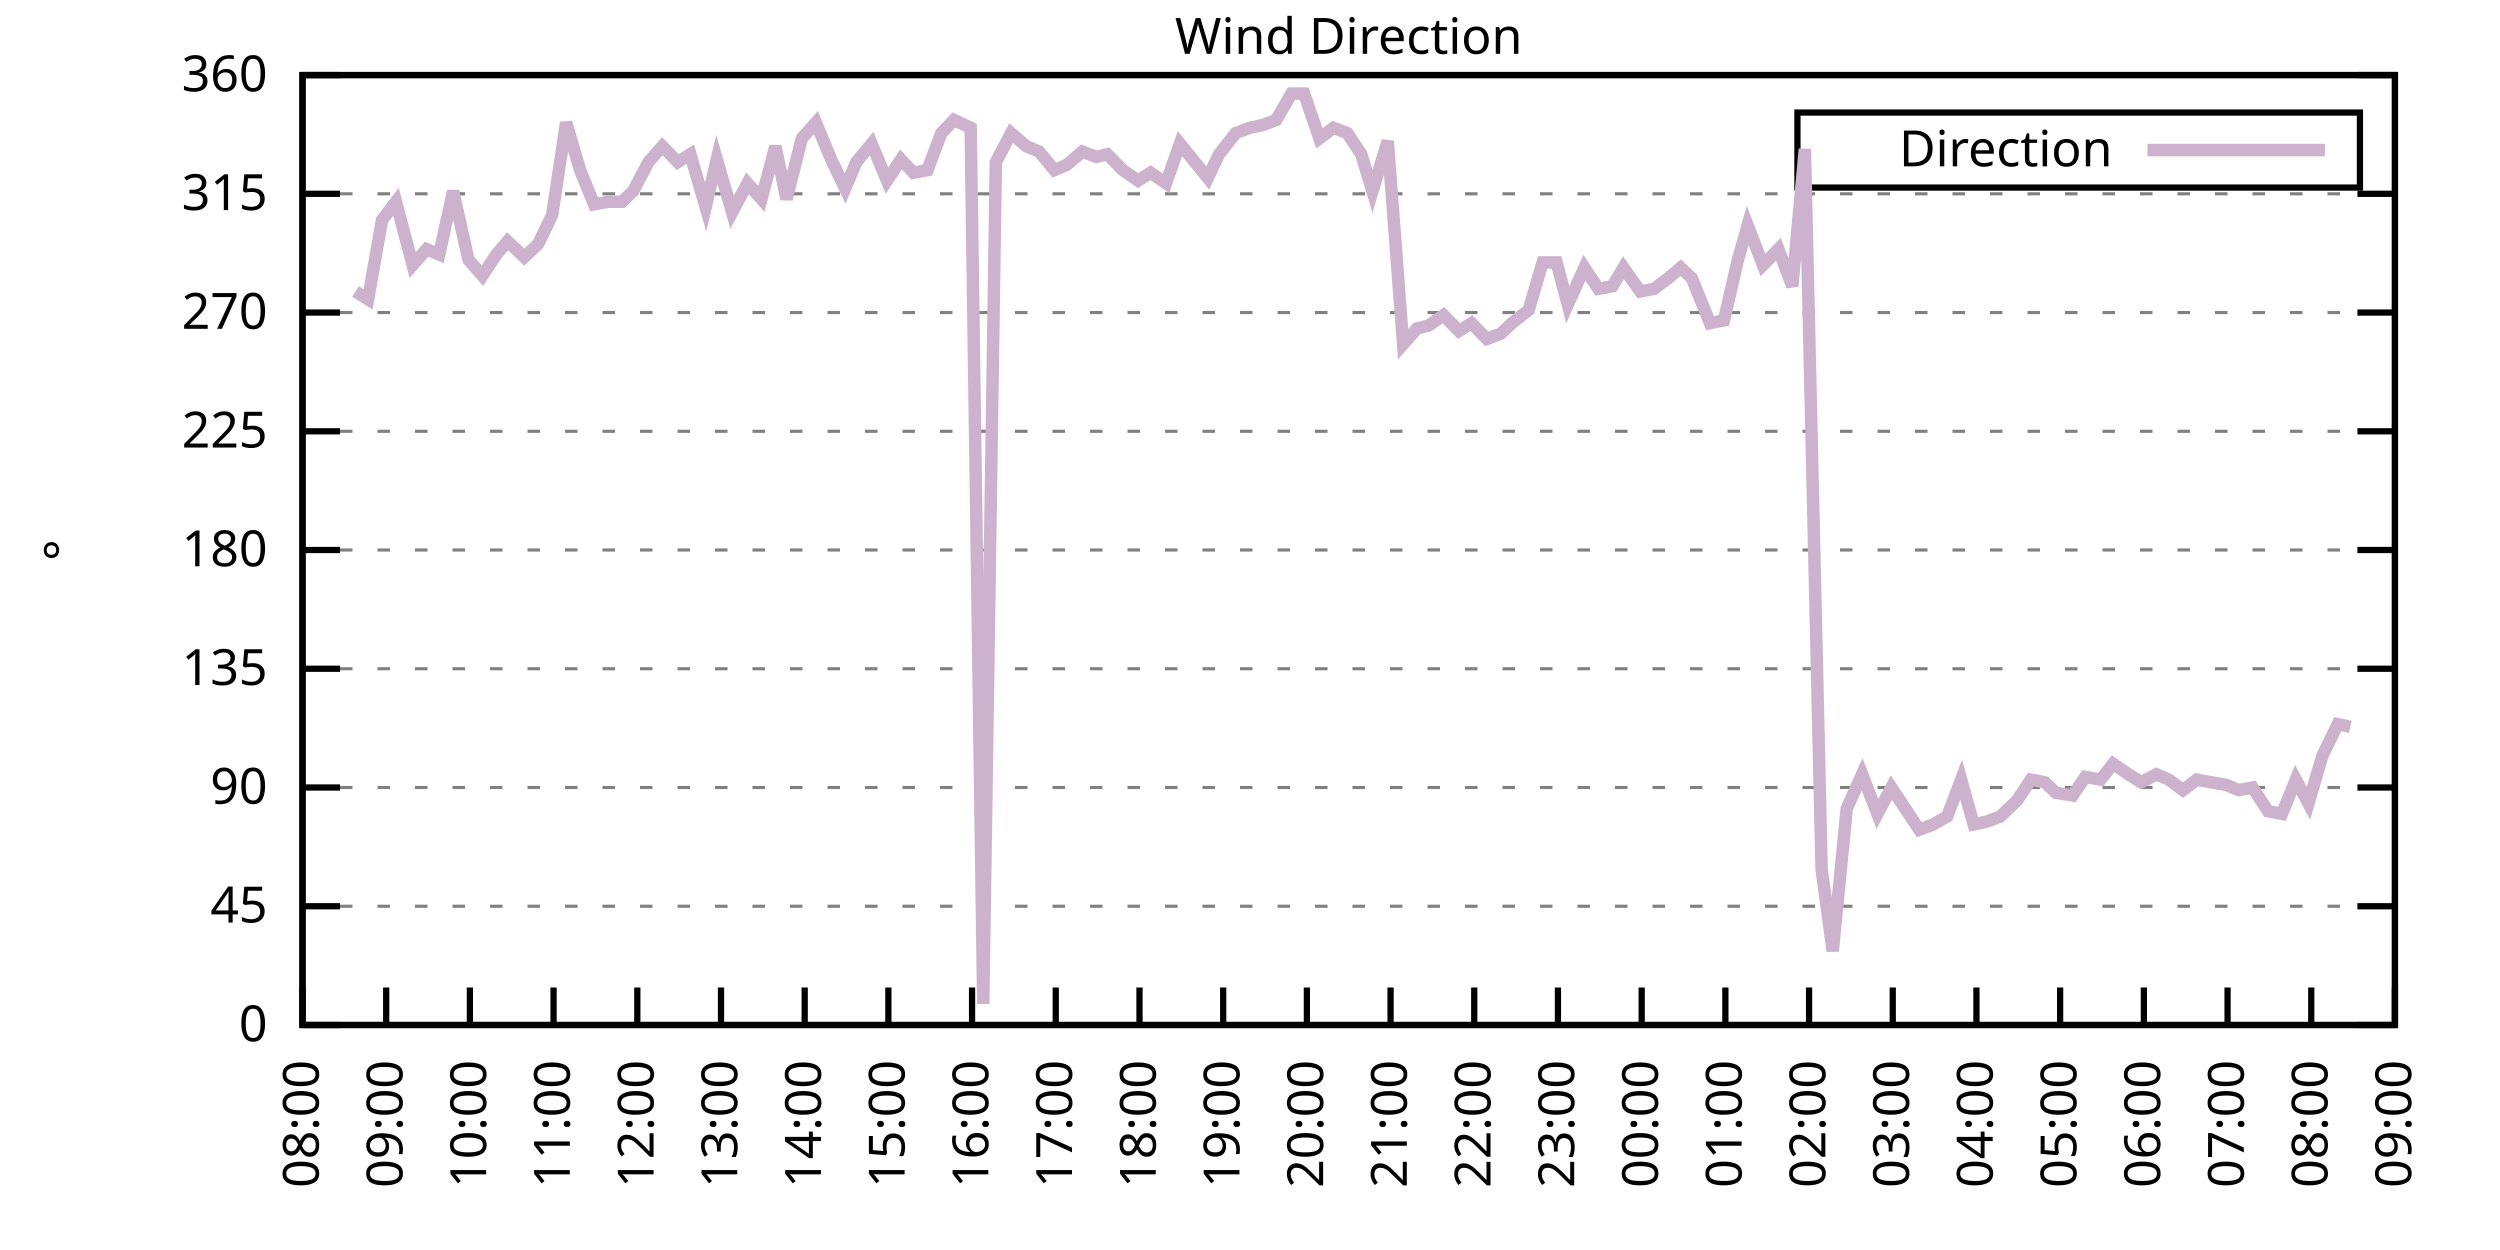
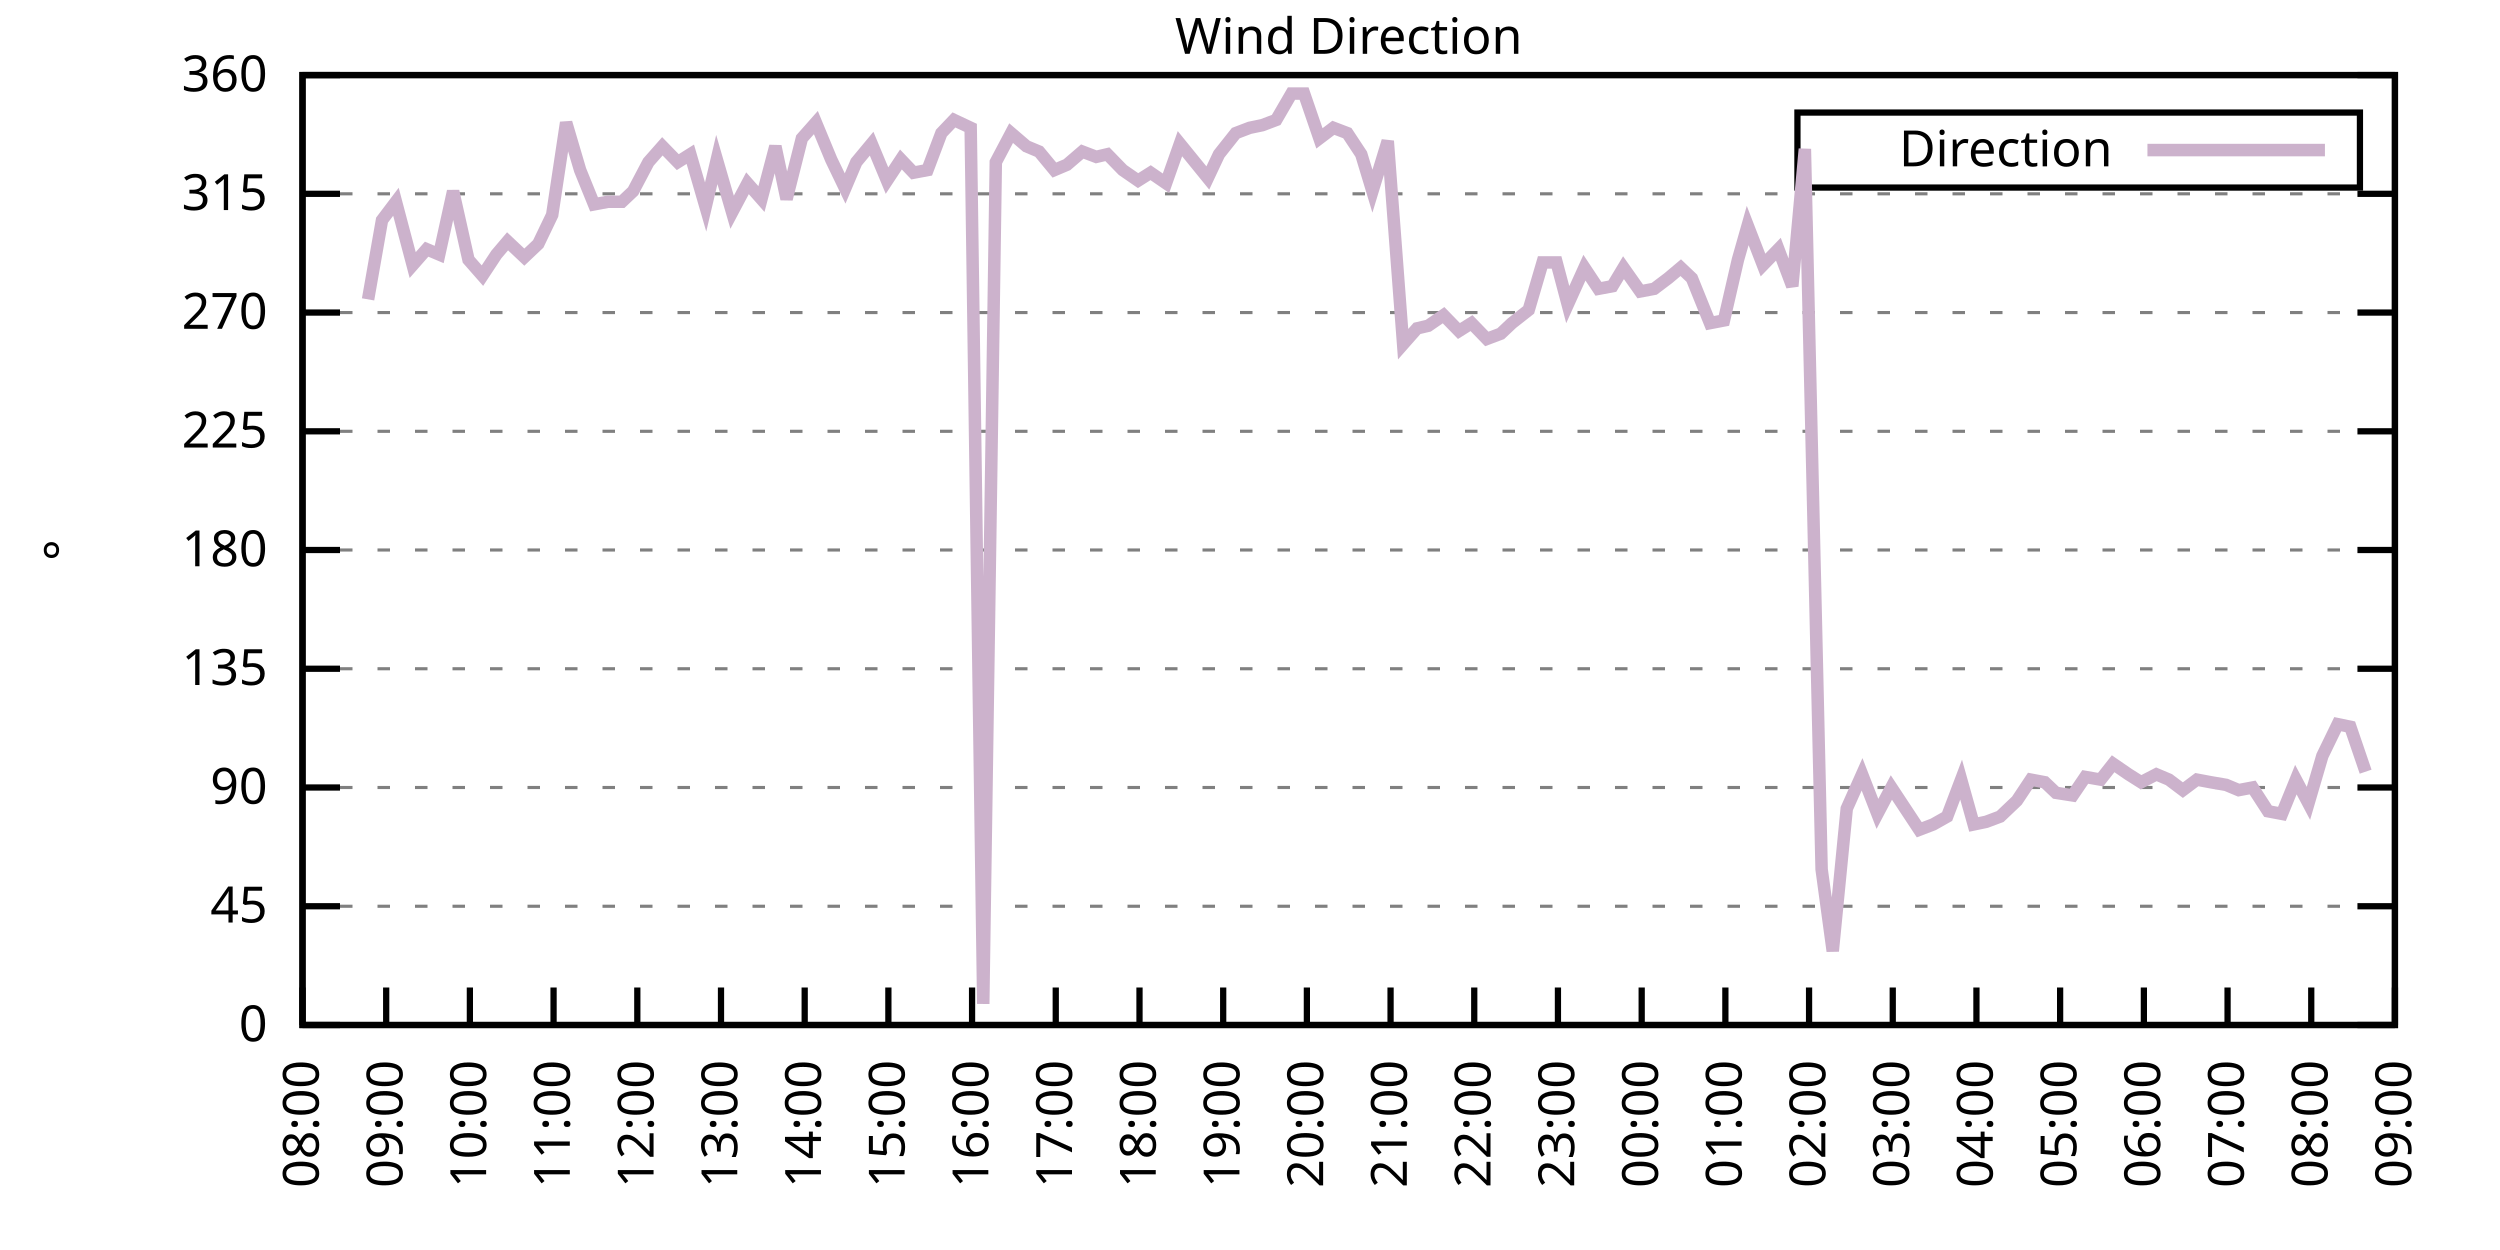
<svg xmlns="http://www.w3.org/2000/svg" xmlns:xlink="http://www.w3.org/1999/xlink" width="400" height="200" viewBox="0 0 400 200">
  <g id="gnuplot_canvas">
    <rect x="0" y="0" width="400" height="200" fill="none" />
    <defs>
      <circle id="gpDot" r="0.5" stroke-width="0.5" stroke="currentColor" />
      <path id="gpPt0" stroke-width="0.333" stroke="currentColor" d="M-1,0 h2 M0,-1 v2" />
      <path id="gpPt1" stroke-width="0.333" stroke="currentColor" d="M-1,-1 L1,1 M1,-1 L-1,1" />
      <path id="gpPt2" stroke-width="0.333" stroke="currentColor" d="M-1,0 L1,0 M0,-1 L0,1 M-1,-1 L1,1 M-1,1 L1,-1" />
      <rect id="gpPt3" stroke-width="0.333" stroke="currentColor" x="-1" y="-1" width="2" height="2" />
      <rect id="gpPt4" stroke-width="0.333" stroke="currentColor" fill="currentColor" x="-1" y="-1" width="2" height="2" />
      <circle id="gpPt5" stroke-width="0.333" stroke="currentColor" cx="0" cy="0" r="1" />
      <use xlink:href="#gpPt5" id="gpPt6" fill="currentColor" stroke="none" />
      <path id="gpPt7" stroke-width="0.333" stroke="currentColor" d="M0,-1.33 L-1.33,0.67 L1.33,0.67 z" />
      <use xlink:href="#gpPt7" id="gpPt8" fill="currentColor" stroke="none" />
      <use xlink:href="#gpPt7" id="gpPt9" stroke="currentColor" transform="rotate(180)" />
      <use xlink:href="#gpPt9" id="gpPt10" fill="currentColor" stroke="none" />
      <use xlink:href="#gpPt3" id="gpPt11" stroke="currentColor" transform="rotate(45)" />
      <use xlink:href="#gpPt11" id="gpPt12" fill="currentColor" stroke="none" />
      <path id="gpPt13" stroke-width="0.333" stroke="currentColor" d="M0,1.330 L1.265,0.411 L0.782,-1.067 L-0.782,-1.076 L-1.265,0.411 z" />
      <use xlink:href="#gpPt13" id="gpPt14" fill="currentColor" stroke="none" />
      <filter id="textbox" filterUnits="objectBoundingBox" x="0" y="0" height="1" width="1">
        <feFlood flood-color="white" flood-opacity="1" result="bgnd" />
        <feComposite in="SourceGraphic" in2="bgnd" operator="atop" />
      </filter>
      <filter id="greybox" filterUnits="objectBoundingBox" x="0" y="0" height="1" width="1">
        <feFlood flood-color="lightgrey" flood-opacity="1" result="grey" />
        <feComposite in="SourceGraphic" in2="grey" operator="atop" />
      </filter>
    </defs>
    <g fill="none" color="white" stroke="currentColor" stroke-width="1.00" stroke-linecap="butt" stroke-linejoin="miter">
</g>
    <g fill="none" color="black" stroke="currentColor" stroke-width="1.00" stroke-linecap="butt" stroke-linejoin="miter">
      <g stroke="none" shape-rendering="crispEdges">
        <polygon fill="rgb(255, 255, 255)" points="48.40,164.00 383.18,164.00 383.18,12.02 48.40,12.02 " />
      </g>
    </g>
    <g fill="none" color="black" stroke="currentColor" stroke-width="1.00" stroke-linecap="butt" stroke-linejoin="miter">
</g>
    <g fill="none" color="black" stroke="black" stroke-width="0.50" stroke-linecap="butt" stroke-linejoin="miter">
</g>
    <g fill="none" color="gray" stroke="currentColor" stroke-width="0.50" stroke-linecap="butt" stroke-linejoin="miter">
      <path stroke="gray" stroke-dasharray="2,4" class="gridline" d="M48.40,164.00 L383.19,164.00  " />
    </g>
    <g fill="none" color="gray" stroke="gray" stroke-width="1.00" stroke-linecap="butt" stroke-linejoin="miter">
</g>
    <g fill="none" color="black" stroke="currentColor" stroke-width="1.00" stroke-linecap="butt" stroke-linejoin="miter">
      <path stroke="black" d="M48.40,164.00 L54.40,164.00 M383.19,164.00 L377.19,164.00  " />
      <g transform="translate(42.80,166.60)" stroke="none" fill="black" font-family="Sans" font-size="8.00" text-anchor="end">
        <text>
          <tspan font-family="Sans"> 0</tspan>
        </text>
      </g>
    </g>
    <g fill="none" color="black" stroke="currentColor" stroke-width="1.00" stroke-linecap="butt" stroke-linejoin="miter">
</g>
    <g fill="none" color="black" stroke="black" stroke-width="0.50" stroke-linecap="butt" stroke-linejoin="miter">
</g>
    <g fill="none" color="gray" stroke="currentColor" stroke-width="0.50" stroke-linecap="butt" stroke-linejoin="miter">
      <path stroke="gray" stroke-dasharray="2,4" class="gridline" d="M48.40,145.00 L383.19,145.00  " />
    </g>
    <g fill="none" color="gray" stroke="gray" stroke-width="1.00" stroke-linecap="butt" stroke-linejoin="miter">
</g>
    <g fill="none" color="black" stroke="currentColor" stroke-width="1.00" stroke-linecap="butt" stroke-linejoin="miter">
      <path stroke="black" d="M48.40,145.00 L54.40,145.00 M383.19,145.00 L377.19,145.00  " />
      <g transform="translate(42.80,147.60)" stroke="none" fill="black" font-family="Sans" font-size="8.00" text-anchor="end">
        <text>
          <tspan font-family="Sans"> 45</tspan>
        </text>
      </g>
    </g>
    <g fill="none" color="black" stroke="currentColor" stroke-width="1.00" stroke-linecap="butt" stroke-linejoin="miter">
</g>
    <g fill="none" color="black" stroke="black" stroke-width="0.50" stroke-linecap="butt" stroke-linejoin="miter">
</g>
    <g fill="none" color="gray" stroke="currentColor" stroke-width="0.50" stroke-linecap="butt" stroke-linejoin="miter">
      <path stroke="gray" stroke-dasharray="2,4" class="gridline" d="M48.40,126.00 L383.19,126.00  " />
    </g>
    <g fill="none" color="gray" stroke="gray" stroke-width="1.00" stroke-linecap="butt" stroke-linejoin="miter">
</g>
    <g fill="none" color="black" stroke="currentColor" stroke-width="1.00" stroke-linecap="butt" stroke-linejoin="miter">
      <path stroke="black" d="M48.40,126.00 L54.40,126.00 M383.19,126.00 L377.19,126.00  " />
      <g transform="translate(42.80,128.60)" stroke="none" fill="black" font-family="Sans" font-size="8.00" text-anchor="end">
        <text>
          <tspan font-family="Sans"> 90</tspan>
        </text>
      </g>
    </g>
    <g fill="none" color="black" stroke="currentColor" stroke-width="1.00" stroke-linecap="butt" stroke-linejoin="miter">
</g>
    <g fill="none" color="black" stroke="black" stroke-width="0.50" stroke-linecap="butt" stroke-linejoin="miter">
</g>
    <g fill="none" color="gray" stroke="currentColor" stroke-width="0.50" stroke-linecap="butt" stroke-linejoin="miter">
      <path stroke="gray" stroke-dasharray="2,4" class="gridline" d="M48.40,107.00 L383.19,107.00  " />
    </g>
    <g fill="none" color="gray" stroke="gray" stroke-width="1.00" stroke-linecap="butt" stroke-linejoin="miter">
</g>
    <g fill="none" color="black" stroke="currentColor" stroke-width="1.00" stroke-linecap="butt" stroke-linejoin="miter">
      <path stroke="black" d="M48.40,107.00 L54.40,107.00 M383.19,107.00 L377.19,107.00  " />
      <g transform="translate(42.80,109.60)" stroke="none" fill="black" font-family="Sans" font-size="8.00" text-anchor="end">
        <text>
          <tspan font-family="Sans"> 135</tspan>
        </text>
      </g>
    </g>
    <g fill="none" color="black" stroke="currentColor" stroke-width="1.00" stroke-linecap="butt" stroke-linejoin="miter">
</g>
    <g fill="none" color="black" stroke="black" stroke-width="0.50" stroke-linecap="butt" stroke-linejoin="miter">
</g>
    <g fill="none" color="gray" stroke="currentColor" stroke-width="0.50" stroke-linecap="butt" stroke-linejoin="miter">
      <path stroke="gray" stroke-dasharray="2,4" class="gridline" d="M48.40,88.00 L383.19,88.00  " />
    </g>
    <g fill="none" color="gray" stroke="gray" stroke-width="1.00" stroke-linecap="butt" stroke-linejoin="miter">
</g>
    <g fill="none" color="black" stroke="currentColor" stroke-width="1.00" stroke-linecap="butt" stroke-linejoin="miter">
      <path stroke="black" d="M48.40,88.00 L54.40,88.00 M383.19,88.00 L377.19,88.00  " />
      <g transform="translate(42.80,90.60)" stroke="none" fill="black" font-family="Sans" font-size="8.00" text-anchor="end">
        <text>
          <tspan font-family="Sans"> 180</tspan>
        </text>
      </g>
    </g>
    <g fill="none" color="black" stroke="currentColor" stroke-width="1.00" stroke-linecap="butt" stroke-linejoin="miter">
</g>
    <g fill="none" color="black" stroke="black" stroke-width="0.50" stroke-linecap="butt" stroke-linejoin="miter">
</g>
    <g fill="none" color="gray" stroke="currentColor" stroke-width="0.50" stroke-linecap="butt" stroke-linejoin="miter">
      <path stroke="gray" stroke-dasharray="2,4" class="gridline" d="M48.40,69.01 L383.19,69.01  " />
    </g>
    <g fill="none" color="gray" stroke="gray" stroke-width="1.00" stroke-linecap="butt" stroke-linejoin="miter">
</g>
    <g fill="none" color="black" stroke="currentColor" stroke-width="1.00" stroke-linecap="butt" stroke-linejoin="miter">
      <path stroke="black" d="M48.40,69.01 L54.40,69.01 M383.19,69.01 L377.19,69.01  " />
      <g transform="translate(42.80,71.61)" stroke="none" fill="black" font-family="Sans" font-size="8.00" text-anchor="end">
        <text>
          <tspan font-family="Sans"> 225</tspan>
        </text>
      </g>
    </g>
    <g fill="none" color="black" stroke="currentColor" stroke-width="1.00" stroke-linecap="butt" stroke-linejoin="miter">
</g>
    <g fill="none" color="black" stroke="black" stroke-width="0.50" stroke-linecap="butt" stroke-linejoin="miter">
</g>
    <g fill="none" color="gray" stroke="currentColor" stroke-width="0.50" stroke-linecap="butt" stroke-linejoin="miter">
      <path stroke="gray" stroke-dasharray="2,4" class="gridline" d="M48.40,50.01 L383.19,50.01  " />
    </g>
    <g fill="none" color="gray" stroke="gray" stroke-width="1.00" stroke-linecap="butt" stroke-linejoin="miter">
</g>
    <g fill="none" color="black" stroke="currentColor" stroke-width="1.00" stroke-linecap="butt" stroke-linejoin="miter">
      <path stroke="black" d="M48.40,50.01 L54.40,50.01 M383.19,50.01 L377.19,50.01  " />
      <g transform="translate(42.80,52.61)" stroke="none" fill="black" font-family="Sans" font-size="8.00" text-anchor="end">
        <text>
          <tspan font-family="Sans"> 270</tspan>
        </text>
      </g>
    </g>
    <g fill="none" color="black" stroke="currentColor" stroke-width="1.00" stroke-linecap="butt" stroke-linejoin="miter">
</g>
    <g fill="none" color="black" stroke="black" stroke-width="0.50" stroke-linecap="butt" stroke-linejoin="miter">
</g>
    <g fill="none" color="gray" stroke="currentColor" stroke-width="0.50" stroke-linecap="butt" stroke-linejoin="miter">
      <path stroke="gray" stroke-dasharray="2,4" class="gridline" d="M48.40,31.01 L383.19,31.01  " />
    </g>
    <g fill="none" color="gray" stroke="gray" stroke-width="1.00" stroke-linecap="butt" stroke-linejoin="miter">
</g>
    <g fill="none" color="black" stroke="currentColor" stroke-width="1.00" stroke-linecap="butt" stroke-linejoin="miter">
      <path stroke="black" d="M48.40,31.01 L54.40,31.01 M383.19,31.01 L377.19,31.01  " />
      <g transform="translate(42.80,33.61)" stroke="none" fill="black" font-family="Sans" font-size="8.00" text-anchor="end">
        <text>
          <tspan font-family="Sans"> 315</tspan>
        </text>
      </g>
    </g>
    <g fill="none" color="black" stroke="currentColor" stroke-width="1.00" stroke-linecap="butt" stroke-linejoin="miter">
</g>
    <g fill="none" color="black" stroke="black" stroke-width="0.50" stroke-linecap="butt" stroke-linejoin="miter">
</g>
    <g fill="none" color="gray" stroke="currentColor" stroke-width="0.50" stroke-linecap="butt" stroke-linejoin="miter">
      <path stroke="gray" stroke-dasharray="2,4" class="gridline" d="M48.40,12.01 L383.19,12.01  " />
    </g>
    <g fill="none" color="gray" stroke="gray" stroke-width="1.00" stroke-linecap="butt" stroke-linejoin="miter">
</g>
    <g fill="none" color="black" stroke="currentColor" stroke-width="1.00" stroke-linecap="butt" stroke-linejoin="miter">
      <path stroke="black" d="M48.40,12.01 L54.40,12.01 M383.19,12.01 L377.19,12.01  " />
      <g transform="translate(42.80,14.61)" stroke="none" fill="black" font-family="Sans" font-size="8.00" text-anchor="end">
        <text>
          <tspan font-family="Sans"> 360</tspan>
        </text>
      </g>
    </g>
    <g fill="none" color="black" stroke="currentColor" stroke-width="1.00" stroke-linecap="butt" stroke-linejoin="miter">
      <path stroke="black" d="M48.40,164.00 L48.40,158.00  " />
      <g transform="translate(51.00,169.60) rotate(270.00)" stroke="none" fill="black" font-family="Sans" font-size="8.00" text-anchor="end">
        <text>
          <tspan font-family="Sans">08:00</tspan>
        </text>
      </g>
    </g>
    <g fill="none" color="black" stroke="currentColor" stroke-width="1.00" stroke-linecap="butt" stroke-linejoin="miter">
      <path stroke="black" d="M61.79,164.00 L61.79,158.00  " />
      <g transform="translate(64.39,169.60) rotate(270.00)" stroke="none" fill="black" font-family="Sans" font-size="8.00" text-anchor="end">
        <text>
          <tspan font-family="Sans">09:00</tspan>
        </text>
      </g>
    </g>
    <g fill="none" color="black" stroke="currentColor" stroke-width="1.00" stroke-linecap="butt" stroke-linejoin="miter">
      <path stroke="black" d="M75.18,164.00 L75.18,158.00  " />
      <g transform="translate(77.78,169.60) rotate(270.00)" stroke="none" fill="black" font-family="Sans" font-size="8.00" text-anchor="end">
        <text>
          <tspan font-family="Sans">10:00</tspan>
        </text>
      </g>
    </g>
    <g fill="none" color="black" stroke="currentColor" stroke-width="1.00" stroke-linecap="butt" stroke-linejoin="miter">
      <path stroke="black" d="M88.57,164.00 L88.57,158.00  " />
      <g transform="translate(91.17,169.60) rotate(270.00)" stroke="none" fill="black" font-family="Sans" font-size="8.00" text-anchor="end">
        <text>
          <tspan font-family="Sans">11:00</tspan>
        </text>
      </g>
    </g>
    <g fill="none" color="black" stroke="currentColor" stroke-width="1.00" stroke-linecap="butt" stroke-linejoin="miter">
      <path stroke="black" d="M101.97,164.00 L101.97,158.00  " />
      <g transform="translate(104.57,169.60) rotate(270.00)" stroke="none" fill="black" font-family="Sans" font-size="8.00" text-anchor="end">
        <text>
          <tspan font-family="Sans">12:00</tspan>
        </text>
      </g>
    </g>
    <g fill="none" color="black" stroke="currentColor" stroke-width="1.00" stroke-linecap="butt" stroke-linejoin="miter">
      <path stroke="black" d="M115.36,164.00 L115.36,158.00  " />
      <g transform="translate(117.96,169.60) rotate(270.00)" stroke="none" fill="black" font-family="Sans" font-size="8.00" text-anchor="end">
        <text>
          <tspan font-family="Sans">13:00</tspan>
        </text>
      </g>
    </g>
    <g fill="none" color="black" stroke="currentColor" stroke-width="1.00" stroke-linecap="butt" stroke-linejoin="miter">
      <path stroke="black" d="M128.75,164.00 L128.75,158.00  " />
      <g transform="translate(131.35,169.60) rotate(270.00)" stroke="none" fill="black" font-family="Sans" font-size="8.00" text-anchor="end">
        <text>
          <tspan font-family="Sans">14:00</tspan>
        </text>
      </g>
    </g>
    <g fill="none" color="black" stroke="currentColor" stroke-width="1.00" stroke-linecap="butt" stroke-linejoin="miter">
      <path stroke="black" d="M142.14,164.00 L142.14,158.00  " />
      <g transform="translate(144.74,169.60) rotate(270.00)" stroke="none" fill="black" font-family="Sans" font-size="8.00" text-anchor="end">
        <text>
          <tspan font-family="Sans">15:00</tspan>
        </text>
      </g>
    </g>
    <g fill="none" color="black" stroke="currentColor" stroke-width="1.00" stroke-linecap="butt" stroke-linejoin="miter">
      <path stroke="black" d="M155.53,164.00 L155.53,158.00  " />
      <g transform="translate(158.13,169.60) rotate(270.00)" stroke="none" fill="black" font-family="Sans" font-size="8.00" text-anchor="end">
        <text>
          <tspan font-family="Sans">16:00</tspan>
        </text>
      </g>
    </g>
    <g fill="none" color="black" stroke="currentColor" stroke-width="1.00" stroke-linecap="butt" stroke-linejoin="miter">
      <path stroke="black" d="M168.92,164.00 L168.92,158.00  " />
      <g transform="translate(171.52,169.60) rotate(270.00)" stroke="none" fill="black" font-family="Sans" font-size="8.00" text-anchor="end">
        <text>
          <tspan font-family="Sans">17:00</tspan>
        </text>
      </g>
    </g>
    <g fill="none" color="black" stroke="currentColor" stroke-width="1.00" stroke-linecap="butt" stroke-linejoin="miter">
      <path stroke="black" d="M182.32,164.00 L182.32,158.00  " />
      <g transform="translate(184.92,169.60) rotate(270.00)" stroke="none" fill="black" font-family="Sans" font-size="8.00" text-anchor="end">
        <text>
          <tspan font-family="Sans">18:00</tspan>
        </text>
      </g>
    </g>
    <g fill="none" color="black" stroke="currentColor" stroke-width="1.00" stroke-linecap="butt" stroke-linejoin="miter">
      <path stroke="black" d="M195.71,164.00 L195.71,158.00  " />
      <g transform="translate(198.31,169.60) rotate(270.00)" stroke="none" fill="black" font-family="Sans" font-size="8.00" text-anchor="end">
        <text>
          <tspan font-family="Sans">19:00</tspan>
        </text>
      </g>
    </g>
    <g fill="none" color="black" stroke="currentColor" stroke-width="1.00" stroke-linecap="butt" stroke-linejoin="miter">
      <path stroke="black" d="M209.10,164.00 L209.10,158.00  " />
      <g transform="translate(211.70,169.60) rotate(270.00)" stroke="none" fill="black" font-family="Sans" font-size="8.00" text-anchor="end">
        <text>
          <tspan font-family="Sans">20:00</tspan>
        </text>
      </g>
    </g>
    <g fill="none" color="black" stroke="currentColor" stroke-width="1.00" stroke-linecap="butt" stroke-linejoin="miter">
      <path stroke="black" d="M222.49,164.00 L222.49,158.00  " />
      <g transform="translate(225.09,169.60) rotate(270.00)" stroke="none" fill="black" font-family="Sans" font-size="8.00" text-anchor="end">
        <text>
          <tspan font-family="Sans">21:00</tspan>
        </text>
      </g>
    </g>
    <g fill="none" color="black" stroke="currentColor" stroke-width="1.00" stroke-linecap="butt" stroke-linejoin="miter">
      <path stroke="black" d="M235.88,164.00 L235.88,158.00  " />
      <g transform="translate(238.48,169.60) rotate(270.00)" stroke="none" fill="black" font-family="Sans" font-size="8.00" text-anchor="end">
        <text>
          <tspan font-family="Sans">22:00</tspan>
        </text>
      </g>
    </g>
    <g fill="none" color="black" stroke="currentColor" stroke-width="1.00" stroke-linecap="butt" stroke-linejoin="miter">
      <path stroke="black" d="M249.27,164.00 L249.27,158.00  " />
      <g transform="translate(251.87,169.60) rotate(270.00)" stroke="none" fill="black" font-family="Sans" font-size="8.00" text-anchor="end">
        <text>
          <tspan font-family="Sans">23:00</tspan>
        </text>
      </g>
    </g>
    <g fill="none" color="black" stroke="currentColor" stroke-width="1.00" stroke-linecap="butt" stroke-linejoin="miter">
      <path stroke="black" d="M262.67,164.00 L262.67,158.00  " />
      <g transform="translate(265.27,169.60) rotate(270.00)" stroke="none" fill="black" font-family="Sans" font-size="8.00" text-anchor="end">
        <text>
          <tspan font-family="Sans">00:00</tspan>
        </text>
      </g>
    </g>
    <g fill="none" color="black" stroke="currentColor" stroke-width="1.00" stroke-linecap="butt" stroke-linejoin="miter">
      <path stroke="black" d="M276.06,164.00 L276.06,158.00  " />
      <g transform="translate(278.66,169.60) rotate(270.00)" stroke="none" fill="black" font-family="Sans" font-size="8.00" text-anchor="end">
        <text>
          <tspan font-family="Sans">01:00</tspan>
        </text>
      </g>
    </g>
    <g fill="none" color="black" stroke="currentColor" stroke-width="1.00" stroke-linecap="butt" stroke-linejoin="miter">
      <path stroke="black" d="M289.45,164.00 L289.45,158.00  " />
      <g transform="translate(292.05,169.60) rotate(270.00)" stroke="none" fill="black" font-family="Sans" font-size="8.00" text-anchor="end">
        <text>
          <tspan font-family="Sans">02:00</tspan>
        </text>
      </g>
    </g>
    <g fill="none" color="black" stroke="currentColor" stroke-width="1.00" stroke-linecap="butt" stroke-linejoin="miter">
      <path stroke="black" d="M302.84,164.00 L302.84,158.00  " />
      <g transform="translate(305.44,169.60) rotate(270.00)" stroke="none" fill="black" font-family="Sans" font-size="8.00" text-anchor="end">
        <text>
          <tspan font-family="Sans">03:00</tspan>
        </text>
      </g>
    </g>
    <g fill="none" color="black" stroke="currentColor" stroke-width="1.00" stroke-linecap="butt" stroke-linejoin="miter">
      <path stroke="black" d="M316.23,164.00 L316.23,158.00  " />
      <g transform="translate(318.83,169.60) rotate(270.00)" stroke="none" fill="black" font-family="Sans" font-size="8.00" text-anchor="end">
        <text>
          <tspan font-family="Sans">04:00</tspan>
        </text>
      </g>
    </g>
    <g fill="none" color="black" stroke="currentColor" stroke-width="1.00" stroke-linecap="butt" stroke-linejoin="miter">
      <path stroke="black" d="M329.62,164.00 L329.62,158.00  " />
      <g transform="translate(332.22,169.60) rotate(270.00)" stroke="none" fill="black" font-family="Sans" font-size="8.00" text-anchor="end">
        <text>
          <tspan font-family="Sans">05:00</tspan>
        </text>
      </g>
    </g>
    <g fill="none" color="black" stroke="currentColor" stroke-width="1.00" stroke-linecap="butt" stroke-linejoin="miter">
      <path stroke="black" d="M343.02,164.00 L343.02,158.00  " />
      <g transform="translate(345.62,169.60) rotate(270.00)" stroke="none" fill="black" font-family="Sans" font-size="8.00" text-anchor="end">
        <text>
          <tspan font-family="Sans">06:00</tspan>
        </text>
      </g>
    </g>
    <g fill="none" color="black" stroke="currentColor" stroke-width="1.00" stroke-linecap="butt" stroke-linejoin="miter">
      <path stroke="black" d="M356.41,164.00 L356.41,158.00  " />
      <g transform="translate(359.01,169.60) rotate(270.00)" stroke="none" fill="black" font-family="Sans" font-size="8.00" text-anchor="end">
        <text>
          <tspan font-family="Sans">07:00</tspan>
        </text>
      </g>
    </g>
    <g fill="none" color="black" stroke="currentColor" stroke-width="1.00" stroke-linecap="butt" stroke-linejoin="miter">
      <path stroke="black" d="M369.80,164.00 L369.80,158.00  " />
      <g transform="translate(372.40,169.60) rotate(270.00)" stroke="none" fill="black" font-family="Sans" font-size="8.00" text-anchor="end">
        <text>
          <tspan font-family="Sans">08:00</tspan>
        </text>
      </g>
    </g>
    <g fill="none" color="black" stroke="currentColor" stroke-width="1.00" stroke-linecap="butt" stroke-linejoin="miter">
      <path stroke="black" d="M383.19,164.00 L383.19,158.00  " />
      <g transform="translate(385.79,169.60) rotate(270.00)" stroke="none" fill="black" font-family="Sans" font-size="8.00" text-anchor="end">
        <text>
          <tspan font-family="Sans">09:00</tspan>
        </text>
      </g>
    </g>
    <g fill="none" color="black" stroke="currentColor" stroke-width="1.00" stroke-linecap="butt" stroke-linejoin="miter">
</g>
    <g fill="none" color="black" stroke="currentColor" stroke-width="1.00" stroke-linecap="butt" stroke-linejoin="miter">
      <path stroke="black" d="M48.40,12.01 L48.40,164.00 L383.19,164.00 L383.19,12.01 L48.40,12.01 Z  " />
    </g>
    <g fill="none" color="black" stroke="currentColor" stroke-width="1.00" stroke-linecap="butt" stroke-linejoin="miter">
</g>
    <g fill="none" color="black" stroke="currentColor" stroke-width="1.00" stroke-linecap="butt" stroke-linejoin="miter">
      <path stroke="black" d="M287.59,30.01 L287.59,18.01 L377.59,18.01 L377.59,30.01 L287.59,30.01 Z  " />
    </g>
    <g id="Wind_direction_plot_1">
      <g fill="none" color="white" stroke="black" stroke-width="2.00" stroke-linecap="butt" stroke-linejoin="miter">
</g>
      <g fill="none" color="black" stroke="currentColor" stroke-width="2.00" stroke-linecap="butt" stroke-linejoin="miter">
        <g transform="translate(337.99,26.61)" stroke="none" fill="black" font-family="Sans" font-size="8.00" text-anchor="end">
          <text>
            <tspan font-family="Sans">Direction</tspan>
          </text>
        </g>
      </g>
      <g fill="none" color="black" stroke="currentColor" stroke-width="2.00" stroke-linecap="butt" stroke-linejoin="miter">
-         <path stroke="rgb(204, 178, 204)" d="M343.59,24.01 L371.99,24.01 M56.88,46.63 L58.89,47.90 L61.12,35.23 L63.35,32.28 L66.03,42.41 L68.26,39.87   L70.27,40.72 L72.50,30.59 L74.96,41.56 L77.19,44.10 L79.42,40.72 L81.21,38.61 L83.89,41.14 L86.12,39.03   L88.35,34.39 L90.58,19.61 L92.82,27.21 L95.05,32.70 L97.28,32.28 L99.51,32.28 L101.30,30.59 L103.75,25.94   L105.98,23.41 L108.44,25.94 L110.45,24.68 L112.90,33.12 L114.69,25.52 L117.14,33.96 L119.60,29.32 L121.83,31.85   L124.06,23.41 L125.85,31.85 L128.30,22.14 L130.54,19.61 L132.99,25.52 L135.22,30.16 L137.01,25.94 L139.46,22.99   L141.92,28.90 L144.15,25.52 L146.16,27.63 L148.39,27.21 L150.62,21.30 L152.63,19.19 L155.31,20.45 L157.32,160.62   L159.33,25.94 L161.78,21.30 L164.24,23.41 L166.25,24.25 L168.70,27.21 L170.71,26.36 L173.17,24.25 L175.40,25.10   L177.18,24.68 L179.64,27.21 L182.09,28.90 L184.10,27.63 L186.56,29.32 L188.79,22.99 L193.25,28.48 L195.04,24.68   L197.72,21.30 L199.95,20.45 L201.96,20.03 L204.19,19.19 L206.64,14.97 L208.65,14.97 L211.11,22.14 L213.34,20.45   L215.57,21.30 L217.80,24.68 L219.59,30.59 L222.04,22.56 L224.50,55.07 L226.73,52.54 L228.52,52.12 L230.97,50.43   L233.43,52.96 L235.44,51.70 L237.89,54.23 L240.12,53.39 L241.91,51.70 L244.59,49.59 L246.82,41.99 L249.05,41.99   L250.84,48.74 L253.51,42.83 L255.75,46.21 L257.98,45.79 L259.76,42.83 L262.44,46.63 L264.67,46.21 L266.91,44.52   L268.92,42.83 L270.70,44.52 L273.60,51.70 L275.83,51.27 L278.07,41.56 L279.63,36.08 L282.08,42.41 L284.54,39.87   L286.77,45.79 L288.78,23.83 L291.46,139.09 L293.24,152.18 L295.48,129.38 L297.93,123.89 L300.39,130.22 L302.62,126.00   L304.85,129.38 L307.08,132.76 L309.31,131.91 L311.54,130.65 L313.78,124.74 L315.79,131.91 L317.79,131.49 L320.03,130.65   L322.70,128.11 L324.94,124.74 L327.17,125.16 L328.95,126.85 L331.63,127.27 L333.64,124.31 L336.10,124.74 L338.10,122.20   L340.56,123.89 L342.57,125.16 L345.02,123.89 L347.03,124.74 L349.26,126.42 L351.50,124.74 L353.73,125.16 L356.18,125.58   L358.19,126.42 L360.42,126.00 L362.88,129.80 L365.11,130.22 L367.34,124.74 L369.35,128.54 L371.58,120.94 L374.04,115.87   L376.05,116.29  " />
+         <path stroke="rgb(204, 178, 204)" d="M343.59,24.01 L371.99,24.01 M58.89,47.90 L61.12,35.23 L63.35,32.28 L66.03,42.41 L68.26,39.87 L70.27,40.72   L72.50,30.59 L74.96,41.56 L77.19,44.10 L79.42,40.72 L81.21,38.61 L83.89,41.14 L86.12,39.03 L88.35,34.39   L90.58,19.61 L92.82,27.21 L95.05,32.70 L97.28,32.28 L99.51,32.28 L101.30,30.59 L103.75,25.94 L105.98,23.41   L108.44,25.94 L110.45,24.68 L112.90,33.12 L114.69,25.52 L117.14,33.96 L119.60,29.32 L121.83,31.85 L124.06,23.41   L125.85,31.85 L128.30,22.14 L130.54,19.61 L132.99,25.52 L135.22,30.16 L137.01,25.94 L139.46,22.99 L141.92,28.90   L144.15,25.52 L146.16,27.63 L148.39,27.21 L150.62,21.30 L152.63,19.19 L155.31,20.45 L157.32,160.62 L159.33,25.94   L161.78,21.30 L164.24,23.41 L166.25,24.25 L168.70,27.21 L170.71,26.36 L173.17,24.25 L175.40,25.10 L177.18,24.68   L179.64,27.21 L182.09,28.90 L184.10,27.63 L186.56,29.32 L188.79,22.99 L193.25,28.48 L195.04,24.68 L197.72,21.30   L199.95,20.45 L201.96,20.03 L204.19,19.19 L206.64,14.97 L208.65,14.97 L211.11,22.14 L213.34,20.45 L215.57,21.30   L217.80,24.68 L219.59,30.59 L222.04,22.56 L224.50,55.07 L226.73,52.54 L228.52,52.12 L230.97,50.43 L233.43,52.96   L235.44,51.70 L237.89,54.23 L240.12,53.39 L241.91,51.70 L244.59,49.59 L246.82,41.99 L249.05,41.99 L250.84,48.74   L253.51,42.83 L255.75,46.21 L257.98,45.79 L259.76,42.83 L262.44,46.63 L264.67,46.21 L266.91,44.52 L268.92,42.83   L270.70,44.52 L273.60,51.70 L275.83,51.27 L278.07,41.56 L279.63,36.08 L282.08,42.41 L284.54,39.87 L286.77,45.79   L288.78,23.83 L291.46,139.09 L293.24,152.18 L295.48,129.38 L297.93,123.89 L300.39,130.22 L302.62,126.00 L304.85,129.38   L307.08,132.76 L309.31,131.91 L311.54,130.65 L313.78,124.74 L315.79,131.91 L317.79,131.49 L320.03,130.65 L322.70,128.11   L324.94,124.74 L327.17,125.16 L328.95,126.85 L331.63,127.27 L333.64,124.31 L336.10,124.74 L338.10,122.20 L340.56,123.89   L342.57,125.16 L345.02,123.89 L347.03,124.74 L349.26,126.42 L351.50,124.74 L353.73,125.16 L356.18,125.58 L358.19,126.42   L360.42,126.00 L362.88,129.80 L365.11,130.22 L367.34,124.74 L369.35,128.54 L371.58,120.94 L374.04,115.87 L376.05,116.29   L378.50,123.47  " />
      </g>
    </g>
    <g fill="none" color="black" stroke="currentColor" stroke-width="2.00" stroke-linecap="butt" stroke-linejoin="miter">
</g>
    <g fill="none" color="black" stroke="black" stroke-width="1.00" stroke-linecap="butt" stroke-linejoin="miter">
</g>
    <g fill="none" color="black" stroke="currentColor" stroke-width="1.00" stroke-linecap="butt" stroke-linejoin="miter">
      <path stroke="black" d="M48.40,12.01 L48.40,164.00 L383.19,164.00 L383.19,12.01 L48.40,12.01 Z  " />
      <g transform="translate(12.80,88.01) rotate(270.00)" stroke="none" fill="black" font-family="Sans" font-size="8.00" text-anchor="middle">
        <text>
          <tspan font-family="Sans">°</tspan>
        </text>
      </g>
    </g>
    <g fill="none" color="black" stroke="currentColor" stroke-width="1.00" stroke-linecap="butt" stroke-linejoin="miter">
</g>
    <g fill="none" color="black" stroke="currentColor" stroke-width="1.00" stroke-linecap="butt" stroke-linejoin="miter">
      <g transform="translate(215.79,8.61)" stroke="none" fill="black" font-family="Sans" font-size="8.00" text-anchor="middle">
        <text>
          <tspan font-family="Sans">Wind Direction</tspan>
        </text>
      </g>
    </g>
    <g fill="none" color="black" stroke="currentColor" stroke-width="1.00" stroke-linecap="butt" stroke-linejoin="miter">
</g>
  </g>
</svg>
